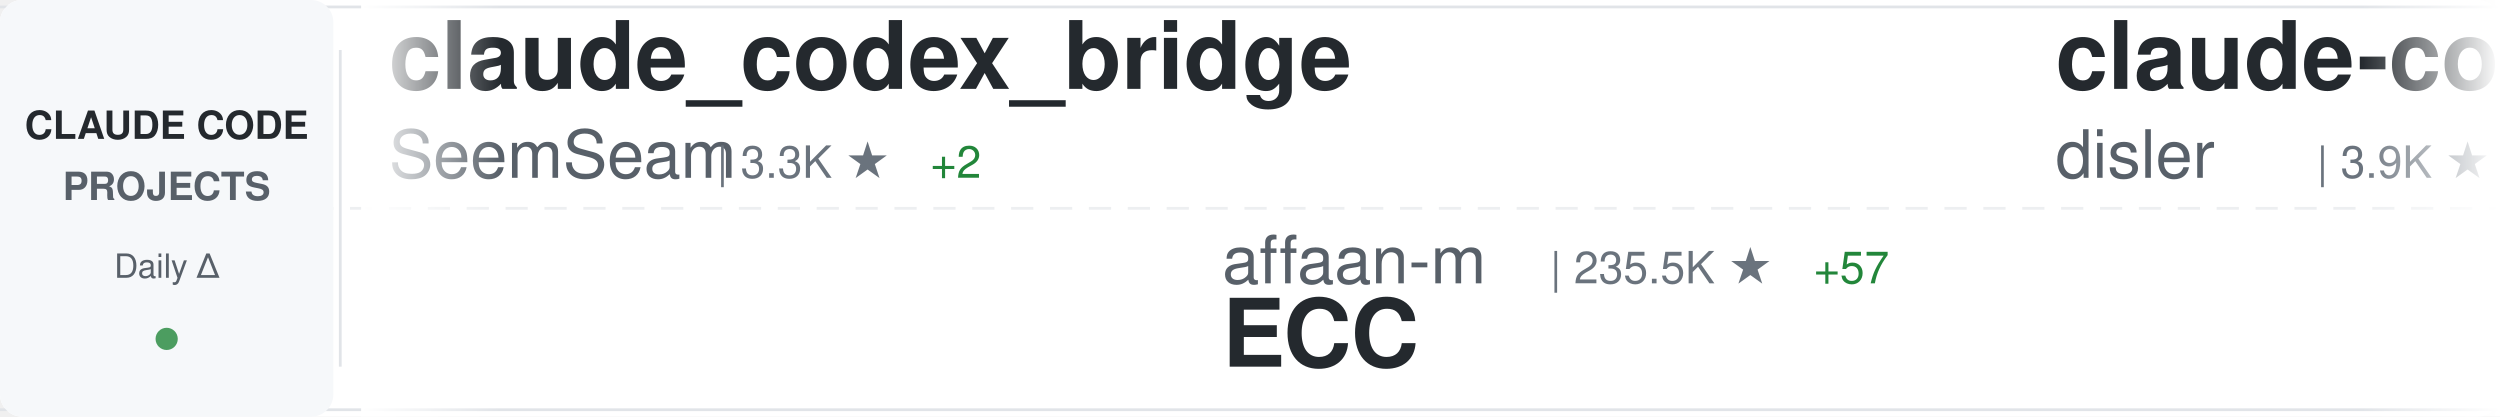
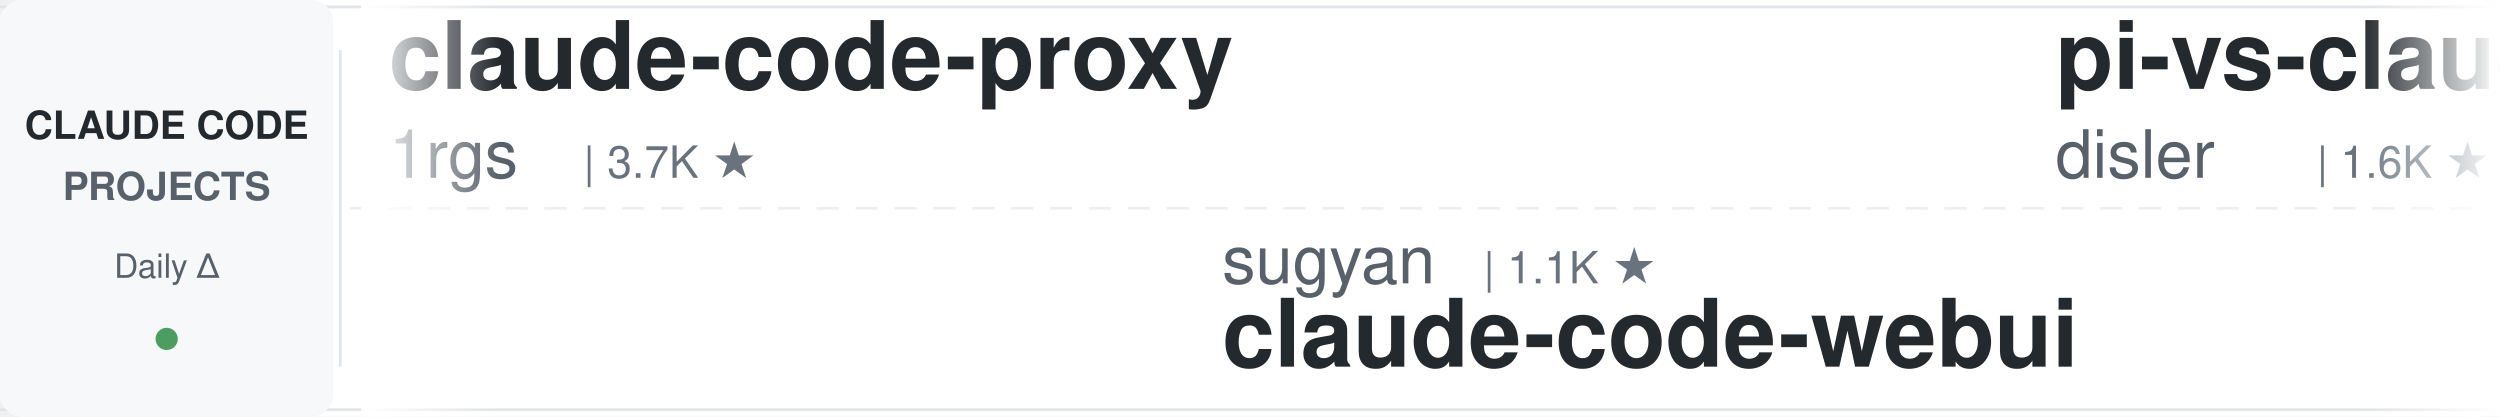
<svg xmlns="http://www.w3.org/2000/svg" width="900" height="150">
  <defs>
    <linearGradient id="awesomeLeftFade" x1="0%" y1="0%" x2="100%" y2="0%">
      <stop offset="0%" style="stop-color:#ffffff;stop-opacity:1" />
      <stop offset="100%" style="stop-color:#ffffff;stop-opacity:0" />
    </linearGradient>
    <linearGradient id="awesomeRightFade" x1="0%" y1="0%" x2="100%" y2="0%">
      <stop offset="0%" style="stop-color:#ffffff;stop-opacity:0" />
      <stop offset="100%" style="stop-color:#ffffff;stop-opacity:1" />
    </linearGradient>
  </defs>
  <rect width="900" height="150" fill="#ffffff" rx="8" />
  <rect x="0" y="2" width="900" height="1" fill="#e1e4e8" />
  <rect x="0" y="147" width="900" height="1" fill="#e1e4e8" />
  <line x1="0" y1="75" x2="900" y2="75" stroke="#e1e4e8" stroke-width="1" stroke-dasharray="8 6" opacity="0.6" />
  <rect x="0" y="0" width="120" height="150" fill="#f6f8fa" rx="8" />
  <text x="60" y="50" font-family="-apple-system, BlinkMacSystemFont, 'Segoe UI', Helvetica, Arial, sans-serif" font-size="14" font-weight="600" fill="#24292e" text-anchor="middle">CLAUDE CODE</text>
  <text x="60" y="72" font-family="-apple-system, BlinkMacSystemFont, 'Segoe UI', Helvetica, Arial, sans-serif" font-size="14" font-weight="600" fill="#586069" text-anchor="middle">PROJECTS</text>
  <text x="60" y="100" font-family="-apple-system, BlinkMacSystemFont, 'Segoe UI', Helvetica, Arial, sans-serif" font-size="12" font-weight="500" fill="#586069" text-anchor="middle">Daily Δ</text>
  <circle cx="60" cy="122" r="4" fill="#22863a" opacity="0.8" />
  <rect x="122" y="18" width="1" height="114" fill="#e1e4e8" />
  <clipPath id="awesomeTickerClip">
    <rect x="130" y="0" width="770" height="150" />
  </clipPath>
  <g clip-path="url(#awesomeTickerClip)">
    <g id="awesomeTickerItems">
      <animateTransform attributeName="transform" attributeType="XML" type="translate" from="0 0" to="-3000 0" dur="54s" repeatCount="indefinite" />
      <g transform="translate(0, 0)">
-         <text x="140" y="32" font-family="-apple-system, BlinkMacSystemFont, 'Segoe UI', Helvetica, Arial, sans-serif" font-size="34" font-weight="600" fill="#24292e">claude_codex_bridge</text>
-         <text x="140" y="64" font-family="-apple-system, BlinkMacSystemFont, 'Segoe UI', Helvetica, Arial, sans-serif" font-size="24" font-weight="400" fill="#586069">SeemSeam</text>
-         <text x="258" y="64" font-family="-apple-system, BlinkMacSystemFont, 'Segoe UI', Helvetica, Arial, sans-serif" font-size="16" font-weight="500" fill="#6a737d">| 3.3K ★</text>
-         <text x="335" y="64" font-family="-apple-system, BlinkMacSystemFont, 'Segoe UI', Helvetica, Arial, sans-serif" font-size="16" font-weight="500" fill="#22863a"> +2</text>
+         <text x="140" y="32" font-family="-apple-system, BlinkMacSystemFont, 'Segoe UI', Helvetica, Arial, sans-serif" font-size="34" font-weight="600" fill="#24292e">claude-code-proxy</text>
+         <text x="140" y="64" font-family="-apple-system, BlinkMacSystemFont, 'Segoe UI', Helvetica, Arial, sans-serif" font-size="24" font-weight="400" fill="#586069">1rgs</text>
+         <text x="210" y="64" font-family="-apple-system, BlinkMacSystemFont, 'Segoe UI', Helvetica, Arial, sans-serif" font-size="16" font-weight="500" fill="#6a737d">| 3.7K ★</text>
      </g>
      <g transform="translate(300, 0)">
-         <text x="140" y="102" font-family="-apple-system, BlinkMacSystemFont, 'Segoe UI', Helvetica, Arial, sans-serif" font-size="24" font-weight="400" fill="#586069">affaan-m</text>
-         <text x="258" y="102" font-family="-apple-system, BlinkMacSystemFont, 'Segoe UI', Helvetica, Arial, sans-serif" font-size="16" font-weight="500" fill="#6a737d">| 235.5K ★</text>
-         <text x="353" y="102" font-family="-apple-system, BlinkMacSystemFont, 'Segoe UI', Helvetica, Arial, sans-serif" font-size="16" font-weight="500" fill="#22863a"> +57</text>
-         <text x="140" y="132" font-family="-apple-system, BlinkMacSystemFont, 'Segoe UI', Helvetica, Arial, sans-serif" font-size="34" font-weight="600" fill="#24292e">ECC</text>
+         <text x="140" y="102" font-family="-apple-system, BlinkMacSystemFont, 'Segoe UI', Helvetica, Arial, sans-serif" font-size="24" font-weight="400" fill="#586069">sugyan</text>
+         <text x="234" y="102" font-family="-apple-system, BlinkMacSystemFont, 'Segoe UI', Helvetica, Arial, sans-serif" font-size="16" font-weight="500" fill="#6a737d">| 1.1K ★</text>
+         <text x="140" y="132" font-family="-apple-system, BlinkMacSystemFont, 'Segoe UI', Helvetica, Arial, sans-serif" font-size="34" font-weight="600" fill="#24292e">claude-code-webui</text>
      </g>
      <g transform="translate(600, 0)">
-         <text x="140" y="32" font-family="-apple-system, BlinkMacSystemFont, 'Segoe UI', Helvetica, Arial, sans-serif" font-size="34" font-weight="600" fill="#24292e">claude-code-hooks-master...</text>
+         <text x="140" y="32" font-family="-apple-system, BlinkMacSystemFont, 'Segoe UI', Helvetica, Arial, sans-serif" font-size="34" font-weight="600" fill="#24292e">pi-vs-claude-code</text>
        <text x="140" y="64" font-family="-apple-system, BlinkMacSystemFont, 'Segoe UI', Helvetica, Arial, sans-serif" font-size="24" font-weight="400" fill="#586069">disler</text>
-         <text x="234" y="64" font-family="-apple-system, BlinkMacSystemFont, 'Segoe UI', Helvetica, Arial, sans-serif" font-size="16" font-weight="500" fill="#6a737d">| 3.9K ★</text>
+         <text x="234" y="64" font-family="-apple-system, BlinkMacSystemFont, 'Segoe UI', Helvetica, Arial, sans-serif" font-size="16" font-weight="500" fill="#6a737d">| 1.6K ★</text>
+         <text x="311" y="64" font-family="-apple-system, BlinkMacSystemFont, 'Segoe UI', Helvetica, Arial, sans-serif" font-size="16" font-weight="500" fill="#22863a"> +1</text>
      </g>
      <g transform="translate(900, 0)">
-         <text x="140" y="102" font-family="-apple-system, BlinkMacSystemFont, 'Segoe UI', Helvetica, Arial, sans-serif" font-size="24" font-weight="400" fill="#586069">anthropics</text>
-         <text x="282" y="102" font-family="-apple-system, BlinkMacSystemFont, 'Segoe UI', Helvetica, Arial, sans-serif" font-size="16" font-weight="500" fill="#6a737d">| 8.5K ★</text>
-         <text x="359" y="102" font-family="-apple-system, BlinkMacSystemFont, 'Segoe UI', Helvetica, Arial, sans-serif" font-size="16" font-weight="500" fill="#22863a"> +2</text>
-         <text x="140" y="132" font-family="-apple-system, BlinkMacSystemFont, 'Segoe UI', Helvetica, Arial, sans-serif" font-size="34" font-weight="600" fill="#24292e">claude-code-action</text>
+         <text x="140" y="102" font-family="-apple-system, BlinkMacSystemFont, 'Segoe UI', Helvetica, Arial, sans-serif" font-size="24" font-weight="400" fill="#586069">multica-ai</text>
+         <text x="282" y="102" font-family="-apple-system, BlinkMacSystemFont, 'Segoe UI', Helvetica, Arial, sans-serif" font-size="16" font-weight="500" fill="#6a737d">| 197.7K ★</text>
+         <text x="377" y="102" font-family="-apple-system, BlinkMacSystemFont, 'Segoe UI', Helvetica, Arial, sans-serif" font-size="16" font-weight="500" fill="#22863a"> +44</text>
+         <text x="140" y="132" font-family="-apple-system, BlinkMacSystemFont, 'Segoe UI', Helvetica, Arial, sans-serif" font-size="34" font-weight="600" fill="#24292e">andrej-karpathy-skills</text>
      </g>
      <g transform="translate(1200, 0)">
-         <text x="140" y="32" font-family="-apple-system, BlinkMacSystemFont, 'Segoe UI', Helvetica, Arial, sans-serif" font-size="34" font-weight="600" fill="#24292e">claude-code-from-source</text>
-         <text x="140" y="64" font-family="-apple-system, BlinkMacSystemFont, 'Segoe UI', Helvetica, Arial, sans-serif" font-size="24" font-weight="400" fill="#586069">alejandrobalderas</text>
-         <text x="366" y="64" font-family="-apple-system, BlinkMacSystemFont, 'Segoe UI', Helvetica, Arial, sans-serif" font-size="16" font-weight="500" fill="#6a737d">| 2.7K ★</text>
+         <text x="140" y="32" font-family="-apple-system, BlinkMacSystemFont, 'Segoe UI', Helvetica, Arial, sans-serif" font-size="34" font-weight="600" fill="#24292e">claude-coder</text>
+         <text x="140" y="64" font-family="-apple-system, BlinkMacSystemFont, 'Segoe UI', Helvetica, Arial, sans-serif" font-size="24" font-weight="400" fill="#586069">kodu-ai</text>
+         <text x="246" y="64" font-family="-apple-system, BlinkMacSystemFont, 'Segoe UI', Helvetica, Arial, sans-serif" font-size="16" font-weight="500" fill="#6a737d">| 5.3K ★</text>
      </g>
      <g transform="translate(1500, 0)">
-         <text x="140" y="102" font-family="-apple-system, BlinkMacSystemFont, 'Segoe UI', Helvetica, Arial, sans-serif" font-size="24" font-weight="400" fill="#586069">ponponon</text>
-         <text x="258" y="102" font-family="-apple-system, BlinkMacSystemFont, 'Segoe UI', Helvetica, Arial, sans-serif" font-size="16" font-weight="500" fill="#6a737d">| 2.3K ★</text>
-         <text x="140" y="132" font-family="-apple-system, BlinkMacSystemFont, 'Segoe UI', Helvetica, Arial, sans-serif" font-size="34" font-weight="600" fill="#24292e">claude_code_src</text>
+         <text x="140" y="102" font-family="-apple-system, BlinkMacSystemFont, 'Segoe UI', Helvetica, Arial, sans-serif" font-size="24" font-weight="400" fill="#586069">hangsman</text>
+         <text x="258" y="102" font-family="-apple-system, BlinkMacSystemFont, 'Segoe UI', Helvetica, Arial, sans-serif" font-size="16" font-weight="500" fill="#6a737d">| 790 ★</text>
+         <text x="140" y="132" font-family="-apple-system, BlinkMacSystemFont, 'Segoe UI', Helvetica, Arial, sans-serif" font-size="34" font-weight="600" fill="#24292e">claude-code-source</text>
      </g>
      <g transform="translate(1800, 0)">
-         <text x="140" y="32" font-family="-apple-system, BlinkMacSystemFont, 'Segoe UI', Helvetica, Arial, sans-serif" font-size="34" font-weight="600" fill="#24292e">claude-code-rev</text>
-         <text x="140" y="64" font-family="-apple-system, BlinkMacSystemFont, 'Segoe UI', Helvetica, Arial, sans-serif" font-size="24" font-weight="400" fill="#586069">oboard</text>
-         <text x="234" y="64" font-family="-apple-system, BlinkMacSystemFont, 'Segoe UI', Helvetica, Arial, sans-serif" font-size="16" font-weight="500" fill="#6a737d">| 3.3K ★</text>
+         <text x="140" y="32" font-family="-apple-system, BlinkMacSystemFont, 'Segoe UI', Helvetica, Arial, sans-serif" font-size="34" font-weight="600" fill="#24292e">claude-code-proxy</text>
+         <text x="140" y="64" font-family="-apple-system, BlinkMacSystemFont, 'Segoe UI', Helvetica, Arial, sans-serif" font-size="24" font-weight="400" fill="#586069">fuergaosi233</text>
+         <text x="306" y="64" font-family="-apple-system, BlinkMacSystemFont, 'Segoe UI', Helvetica, Arial, sans-serif" font-size="16" font-weight="500" fill="#6a737d">| 2.8K ★</text>
      </g>
      <g transform="translate(2100, 0)">
-         <text x="140" y="102" font-family="-apple-system, BlinkMacSystemFont, 'Segoe UI', Helvetica, Arial, sans-serif" font-size="24" font-weight="400" fill="#586069">zstmfhy</text>
-         <text x="246" y="102" font-family="-apple-system, BlinkMacSystemFont, 'Segoe UI', Helvetica, Arial, sans-serif" font-size="16" font-weight="500" fill="#6a737d">| 190 ★</text>
-         <text x="140" y="132" font-family="-apple-system, BlinkMacSystemFont, 'Segoe UI', Helvetica, Arial, sans-serif" font-size="34" font-weight="600" fill="#24292e">Claude-code</text>
+         <text x="140" y="102" font-family="-apple-system, BlinkMacSystemFont, 'Segoe UI', Helvetica, Arial, sans-serif" font-size="24" font-weight="400" fill="#586069">shareAI-lab</text>
+         <text x="294" y="102" font-family="-apple-system, BlinkMacSystemFont, 'Segoe UI', Helvetica, Arial, sans-serif" font-size="16" font-weight="500" fill="#6a737d">| 72.7K ★</text>
+         <text x="380" y="102" font-family="-apple-system, BlinkMacSystemFont, 'Segoe UI', Helvetica, Arial, sans-serif" font-size="16" font-weight="500" fill="#22863a"> +23</text>
+         <text x="140" y="132" font-family="-apple-system, BlinkMacSystemFont, 'Segoe UI', Helvetica, Arial, sans-serif" font-size="34" font-weight="600" fill="#24292e">learn-claude-code</text>
      </g>
      <g transform="translate(2400, 0)">
-         <text x="140" y="32" font-family="-apple-system, BlinkMacSystemFont, 'Segoe UI', Helvetica, Arial, sans-serif" font-size="34" font-weight="600" fill="#24292e">edmunds-claude-code</text>
-         <text x="140" y="64" font-family="-apple-system, BlinkMacSystemFont, 'Segoe UI', Helvetica, Arial, sans-serif" font-size="24" font-weight="400" fill="#586069">edmund-io</text>
-         <text x="270" y="64" font-family="-apple-system, BlinkMacSystemFont, 'Segoe UI', Helvetica, Arial, sans-serif" font-size="16" font-weight="500" fill="#6a737d">| 1.5K ★</text>
+         <text x="140" y="32" font-family="-apple-system, BlinkMacSystemFont, 'Segoe UI', Helvetica, Arial, sans-serif" font-size="34" font-weight="600" fill="#24292e">claude-code-router</text>
+         <text x="140" y="64" font-family="-apple-system, BlinkMacSystemFont, 'Segoe UI', Helvetica, Arial, sans-serif" font-size="24" font-weight="400" fill="#586069">musistudio</text>
+         <text x="282" y="64" font-family="-apple-system, BlinkMacSystemFont, 'Segoe UI', Helvetica, Arial, sans-serif" font-size="16" font-weight="500" fill="#6a737d">| 36.3K ★</text>
+         <text x="368" y="64" font-family="-apple-system, BlinkMacSystemFont, 'Segoe UI', Helvetica, Arial, sans-serif" font-size="16" font-weight="500" fill="#22863a"> +1</text>
      </g>
      <g transform="translate(2700, 0)">
-         <text x="140" y="102" font-family="-apple-system, BlinkMacSystemFont, 'Segoe UI', Helvetica, Arial, sans-serif" font-size="24" font-weight="400" fill="#586069">musistudio</text>
-         <text x="282" y="102" font-family="-apple-system, BlinkMacSystemFont, 'Segoe UI', Helvetica, Arial, sans-serif" font-size="16" font-weight="500" fill="#6a737d">| 36.3K ★</text>
-         <text x="368" y="102" font-family="-apple-system, BlinkMacSystemFont, 'Segoe UI', Helvetica, Arial, sans-serif" font-size="16" font-weight="500" fill="#22863a"> +2</text>
-         <text x="140" y="132" font-family="-apple-system, BlinkMacSystemFont, 'Segoe UI', Helvetica, Arial, sans-serif" font-size="34" font-weight="600" fill="#24292e">claude-code-router</text>
+         <text x="140" y="102" font-family="-apple-system, BlinkMacSystemFont, 'Segoe UI', Helvetica, Arial, sans-serif" font-size="24" font-weight="400" fill="#586069">huangjia2019</text>
+         <text x="306" y="102" font-family="-apple-system, BlinkMacSystemFont, 'Segoe UI', Helvetica, Arial, sans-serif" font-size="16" font-weight="500" fill="#6a737d">| 1.0K ★</text>
+         <text x="140" y="132" font-family="-apple-system, BlinkMacSystemFont, 'Segoe UI', Helvetica, Arial, sans-serif" font-size="34" font-weight="600" fill="#24292e">claude-code-engineering</text>
      </g>
      <g transform="translate(3000, 0)">
-         <text x="140" y="32" font-family="-apple-system, BlinkMacSystemFont, 'Segoe UI', Helvetica, Arial, sans-serif" font-size="34" font-weight="600" fill="#24292e">claude_codex_bridge</text>
-         <text x="140" y="64" font-family="-apple-system, BlinkMacSystemFont, 'Segoe UI', Helvetica, Arial, sans-serif" font-size="24" font-weight="400" fill="#586069">SeemSeam</text>
-         <text x="258" y="64" font-family="-apple-system, BlinkMacSystemFont, 'Segoe UI', Helvetica, Arial, sans-serif" font-size="16" font-weight="500" fill="#6a737d">| 3.3K ★</text>
-         <text x="335" y="64" font-family="-apple-system, BlinkMacSystemFont, 'Segoe UI', Helvetica, Arial, sans-serif" font-size="16" font-weight="500" fill="#22863a"> +2</text>
+         <text x="140" y="32" font-family="-apple-system, BlinkMacSystemFont, 'Segoe UI', Helvetica, Arial, sans-serif" font-size="34" font-weight="600" fill="#24292e">claude-code-proxy</text>
+         <text x="140" y="64" font-family="-apple-system, BlinkMacSystemFont, 'Segoe UI', Helvetica, Arial, sans-serif" font-size="24" font-weight="400" fill="#586069">1rgs</text>
+         <text x="210" y="64" font-family="-apple-system, BlinkMacSystemFont, 'Segoe UI', Helvetica, Arial, sans-serif" font-size="16" font-weight="500" fill="#6a737d">| 3.7K ★</text>
      </g>
      <g transform="translate(3300, 0)">
-         <text x="140" y="102" font-family="-apple-system, BlinkMacSystemFont, 'Segoe UI', Helvetica, Arial, sans-serif" font-size="24" font-weight="400" fill="#586069">affaan-m</text>
-         <text x="258" y="102" font-family="-apple-system, BlinkMacSystemFont, 'Segoe UI', Helvetica, Arial, sans-serif" font-size="16" font-weight="500" fill="#6a737d">| 235.5K ★</text>
-         <text x="353" y="102" font-family="-apple-system, BlinkMacSystemFont, 'Segoe UI', Helvetica, Arial, sans-serif" font-size="16" font-weight="500" fill="#22863a"> +57</text>
-         <text x="140" y="132" font-family="-apple-system, BlinkMacSystemFont, 'Segoe UI', Helvetica, Arial, sans-serif" font-size="34" font-weight="600" fill="#24292e">ECC</text>
+         <text x="140" y="102" font-family="-apple-system, BlinkMacSystemFont, 'Segoe UI', Helvetica, Arial, sans-serif" font-size="24" font-weight="400" fill="#586069">sugyan</text>
+         <text x="234" y="102" font-family="-apple-system, BlinkMacSystemFont, 'Segoe UI', Helvetica, Arial, sans-serif" font-size="16" font-weight="500" fill="#6a737d">| 1.1K ★</text>
+         <text x="140" y="132" font-family="-apple-system, BlinkMacSystemFont, 'Segoe UI', Helvetica, Arial, sans-serif" font-size="34" font-weight="600" fill="#24292e">claude-code-webui</text>
      </g>
      <g transform="translate(3600, 0)">
-         <text x="140" y="32" font-family="-apple-system, BlinkMacSystemFont, 'Segoe UI', Helvetica, Arial, sans-serif" font-size="34" font-weight="600" fill="#24292e">claude-code-hooks-master...</text>
+         <text x="140" y="32" font-family="-apple-system, BlinkMacSystemFont, 'Segoe UI', Helvetica, Arial, sans-serif" font-size="34" font-weight="600" fill="#24292e">pi-vs-claude-code</text>
        <text x="140" y="64" font-family="-apple-system, BlinkMacSystemFont, 'Segoe UI', Helvetica, Arial, sans-serif" font-size="24" font-weight="400" fill="#586069">disler</text>
-         <text x="234" y="64" font-family="-apple-system, BlinkMacSystemFont, 'Segoe UI', Helvetica, Arial, sans-serif" font-size="16" font-weight="500" fill="#6a737d">| 3.9K ★</text>
+         <text x="234" y="64" font-family="-apple-system, BlinkMacSystemFont, 'Segoe UI', Helvetica, Arial, sans-serif" font-size="16" font-weight="500" fill="#6a737d">| 1.6K ★</text>
+         <text x="311" y="64" font-family="-apple-system, BlinkMacSystemFont, 'Segoe UI', Helvetica, Arial, sans-serif" font-size="16" font-weight="500" fill="#22863a"> +1</text>
      </g>
      <g transform="translate(3900, 0)">
-         <text x="140" y="102" font-family="-apple-system, BlinkMacSystemFont, 'Segoe UI', Helvetica, Arial, sans-serif" font-size="24" font-weight="400" fill="#586069">anthropics</text>
-         <text x="282" y="102" font-family="-apple-system, BlinkMacSystemFont, 'Segoe UI', Helvetica, Arial, sans-serif" font-size="16" font-weight="500" fill="#6a737d">| 8.5K ★</text>
-         <text x="359" y="102" font-family="-apple-system, BlinkMacSystemFont, 'Segoe UI', Helvetica, Arial, sans-serif" font-size="16" font-weight="500" fill="#22863a"> +2</text>
-         <text x="140" y="132" font-family="-apple-system, BlinkMacSystemFont, 'Segoe UI', Helvetica, Arial, sans-serif" font-size="34" font-weight="600" fill="#24292e">claude-code-action</text>
+         <text x="140" y="102" font-family="-apple-system, BlinkMacSystemFont, 'Segoe UI', Helvetica, Arial, sans-serif" font-size="24" font-weight="400" fill="#586069">multica-ai</text>
+         <text x="282" y="102" font-family="-apple-system, BlinkMacSystemFont, 'Segoe UI', Helvetica, Arial, sans-serif" font-size="16" font-weight="500" fill="#6a737d">| 197.7K ★</text>
+         <text x="377" y="102" font-family="-apple-system, BlinkMacSystemFont, 'Segoe UI', Helvetica, Arial, sans-serif" font-size="16" font-weight="500" fill="#22863a"> +44</text>
+         <text x="140" y="132" font-family="-apple-system, BlinkMacSystemFont, 'Segoe UI', Helvetica, Arial, sans-serif" font-size="34" font-weight="600" fill="#24292e">andrej-karpathy-skills</text>
      </g>
    </g>
  </g>
  <rect x="130" y="0" width="50" height="150" fill="url(#awesomeLeftFade)" />
  <rect x="850" y="0" width="50" height="150" fill="url(#awesomeRightFade)" />
</svg>
